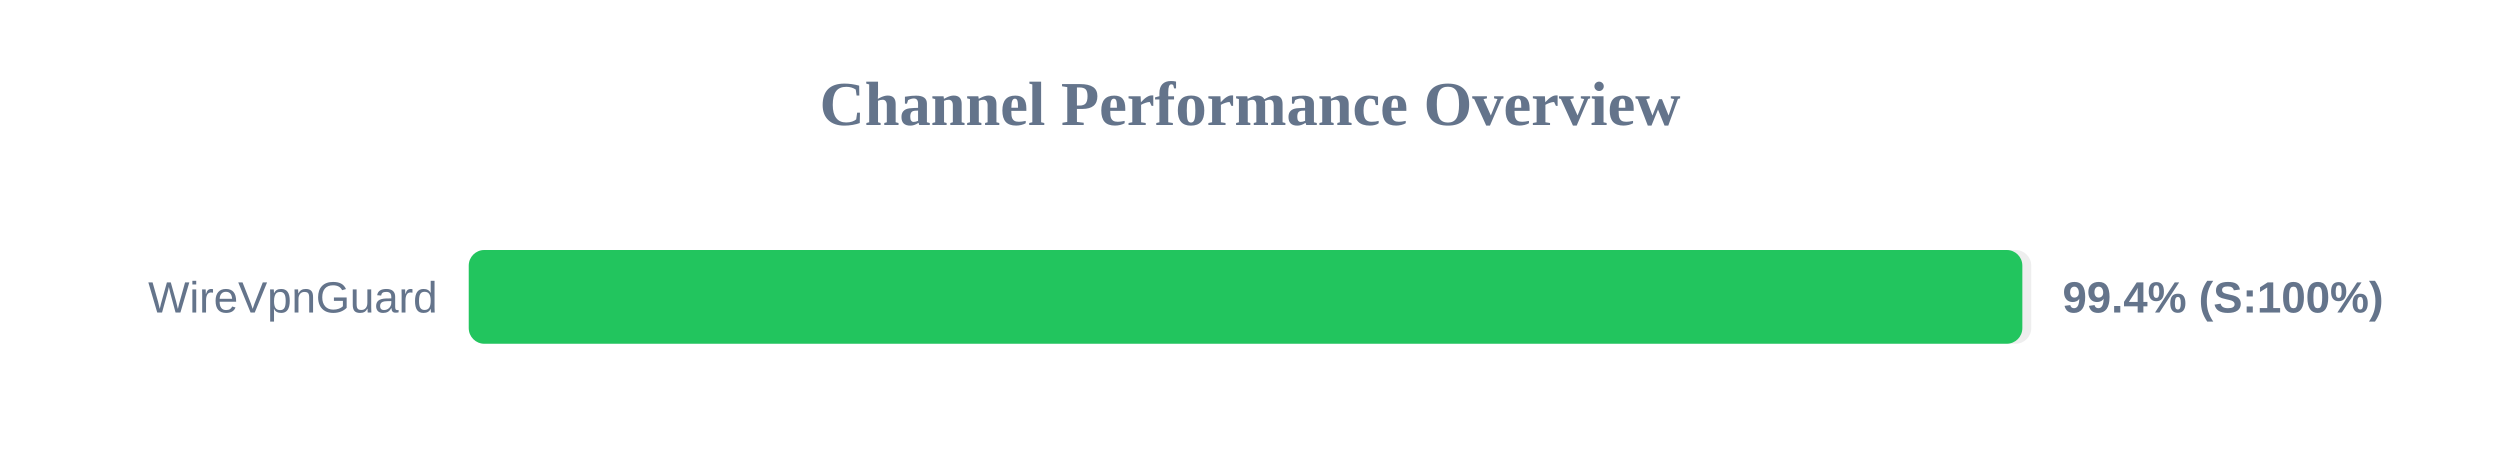
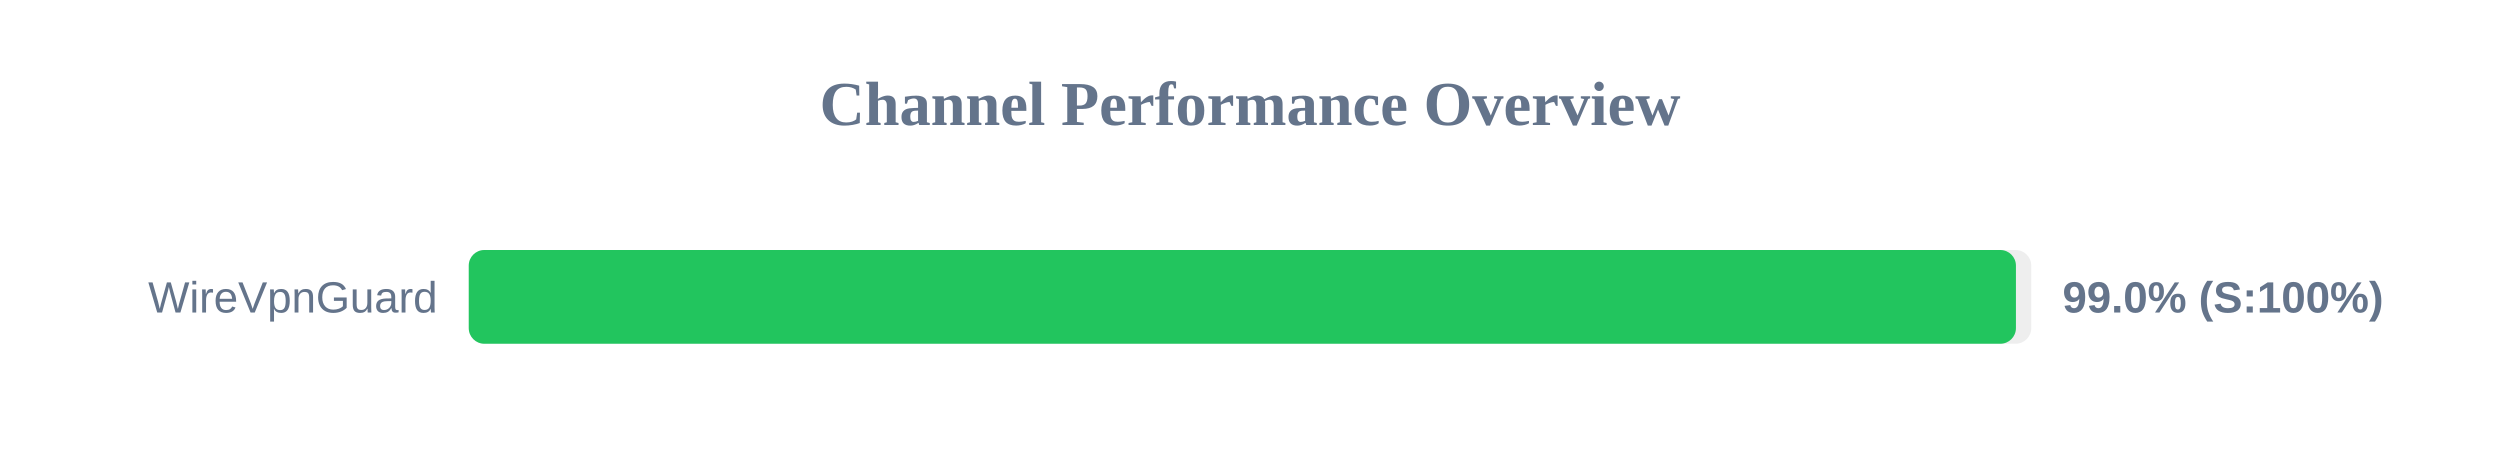
<svg xmlns="http://www.w3.org/2000/svg" width="800" height="150" version="1.1">
  <style>
        .row { font: 14px Arial; fill: #64748b; }
        .score { font: bold 14px Arial; fill: #64748b; }
    </style>
  <text x="400" y="40" text-anchor="middle" font-size="20px" font-weight="bold" fill="#64748b">Channel Performance Overview</text>
  <rect x="150" y="80" width="500" height="30" fill="#eee" rx="5" />
-   <rect x="150" y="80" width="497.15" height="30" fill="#22c55e" rx="5" />
+   <rect x="150" y="80" width="495.1" height="30" fill="#22c55e" rx="5" />
  <text x="140" y="100" text-anchor="end" class="row">WireVpnGuard</text>
-   <text x="660" y="100" text-anchor="start" class="score">99.4% (S:100%)</text>
+   <text x="660" y="100" text-anchor="start" class="score">99.0% (S:100%)</text>
</svg>
